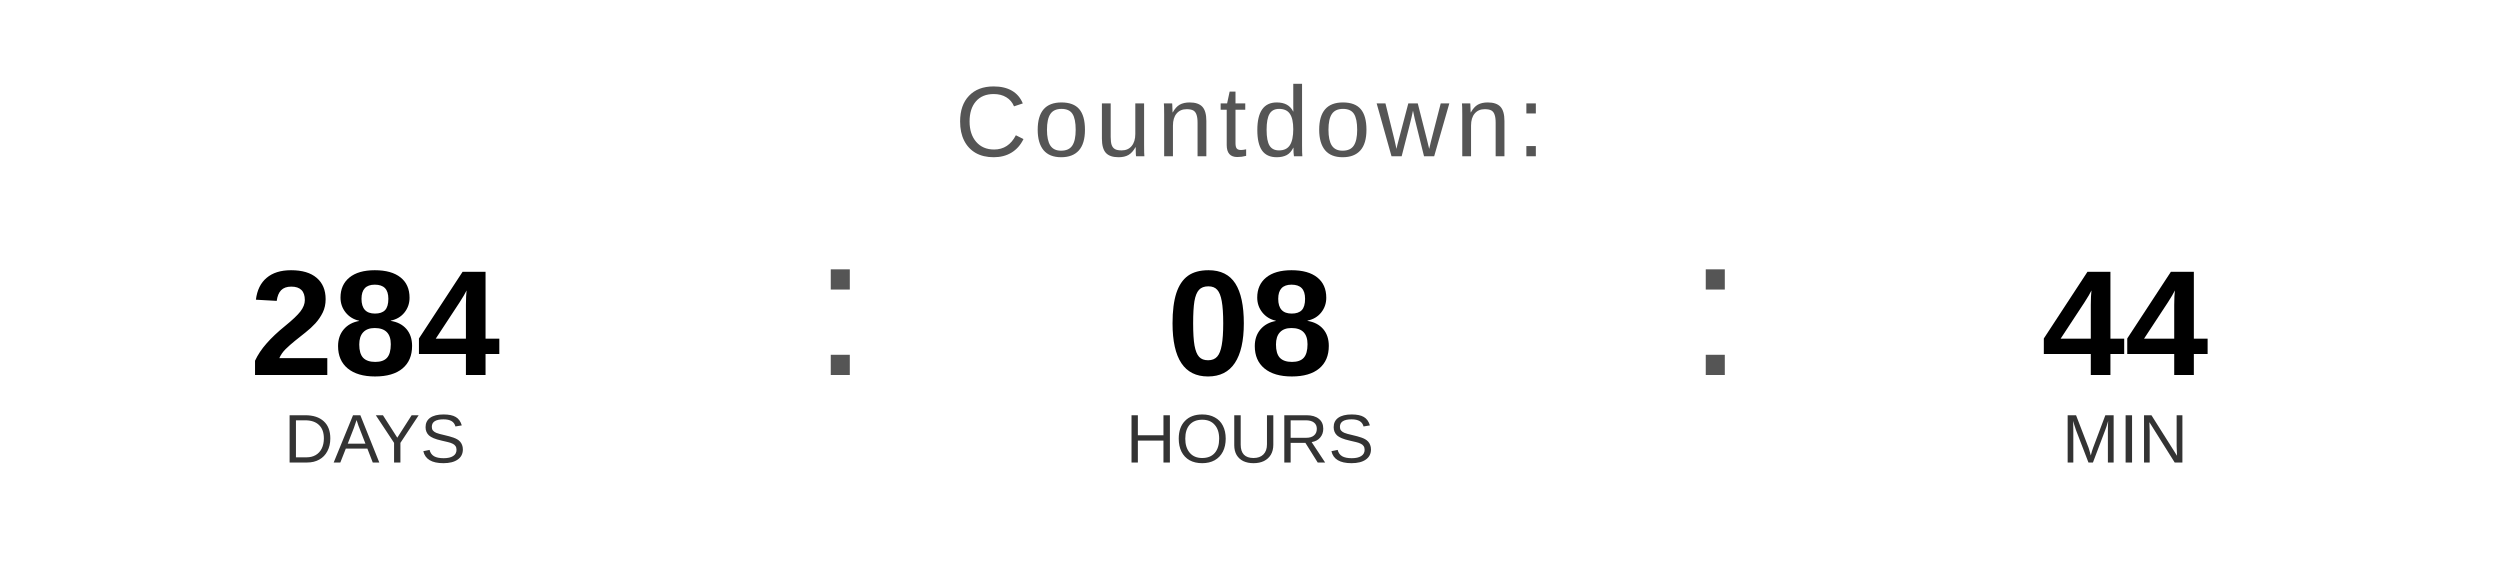
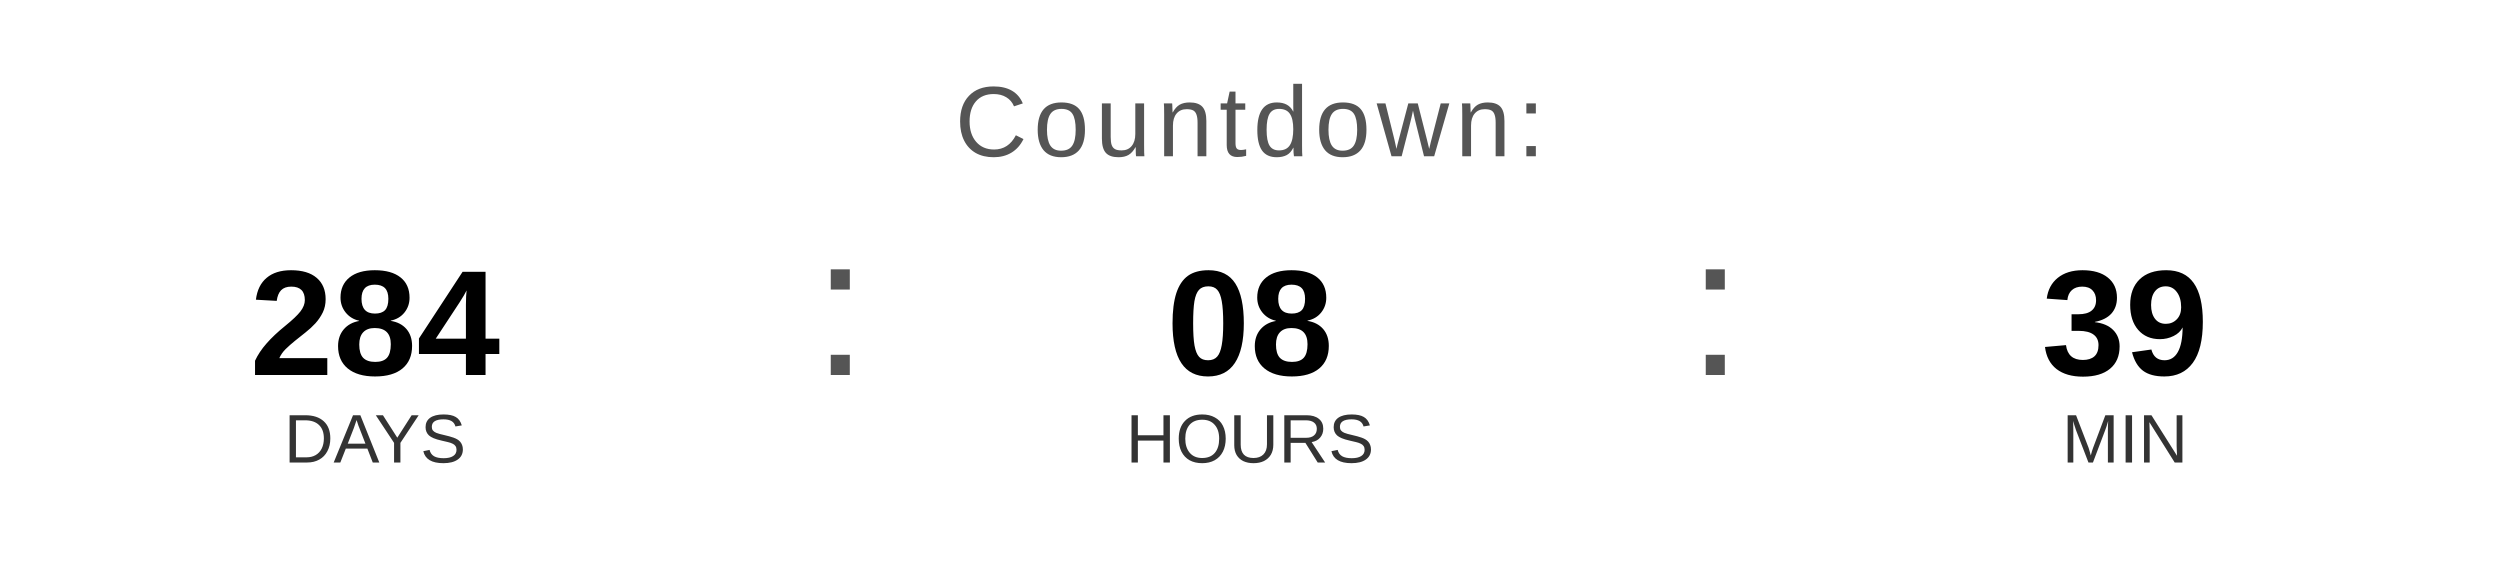
<svg xmlns="http://www.w3.org/2000/svg" width="400" height="90" viewBox="0 0 400 90">
  <text x="200" y="25" font-family="Arial, Helvetica, sans-serif" font-size="16" fill="#555555" text-anchor="middle" letter-spacing="1">
    Countdown:
  </text>
  <text x="60" y="60" font-family="Arial, Helvetica, sans-serif" font-size="24" font-weight="bold" fill="#000000" text-anchor="middle">284</text>
  <text x="60" y="74" font-family="Arial, Helvetica, sans-serif" font-size="11" fill="#333333" text-anchor="middle">DAYS</text>
  <text x="130" y="60" font-family="Arial, sans-serif" font-size="32" fill="#555555">:</text>
  <text x="200" y="60" font-family="Arial, Helvetica, sans-serif" font-size="24" font-weight="bold" fill="#000000" text-anchor="middle">08</text>
  <text x="200" y="74" font-family="Arial, Helvetica, sans-serif" font-size="11" fill="#333333" text-anchor="middle">HOURS</text>
  <text x="270" y="60" font-family="Arial, sans-serif" font-size="32" fill="#555555">:</text>
-   <text x="340" y="60" font-family="Arial, Helvetica, sans-serif" font-size="24" font-weight="bold" fill="#000000" text-anchor="middle">44</text>
+   <text x="340" y="60" font-family="Arial, Helvetica, sans-serif" font-size="24" font-weight="bold" fill="#000000" text-anchor="middle">39</text>
  <text x="340" y="74" font-family="Arial, Helvetica, sans-serif" font-size="11" fill="#333333" text-anchor="middle">MIN</text>
</svg>
